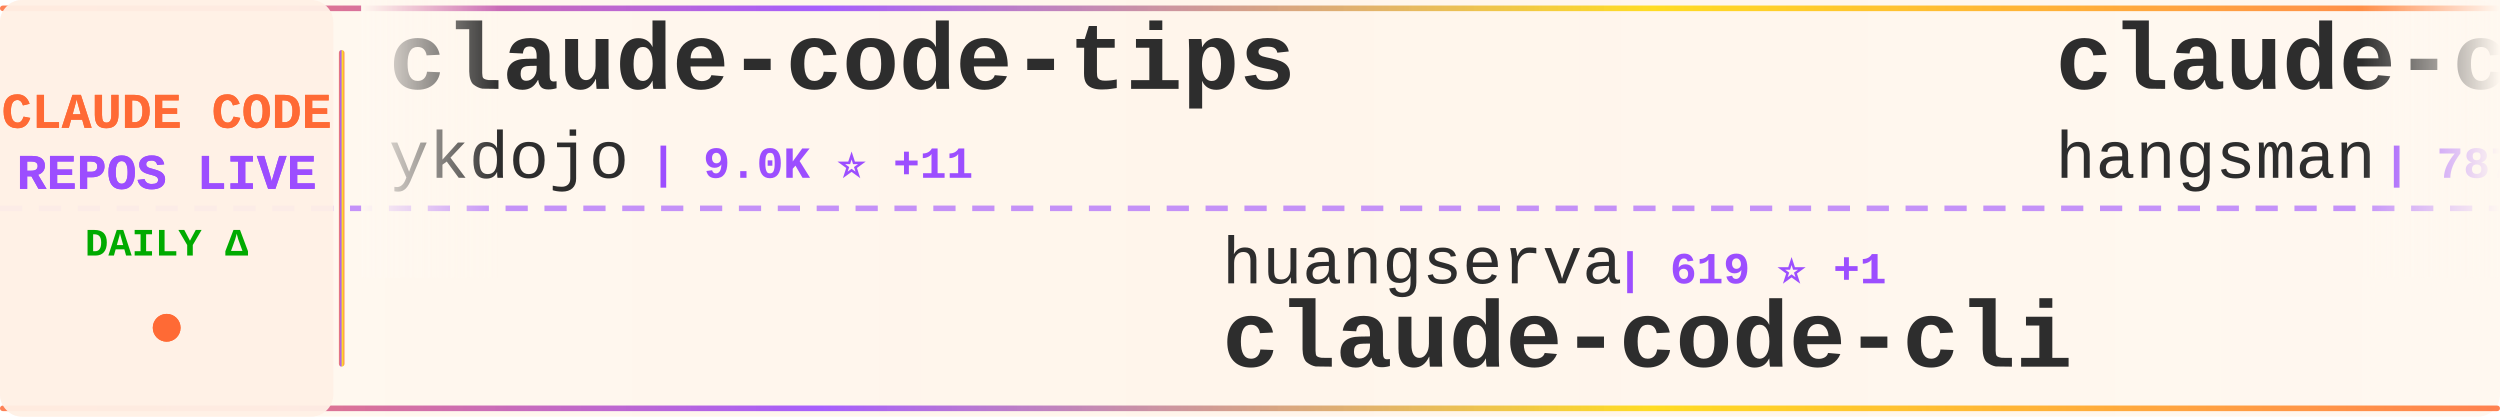
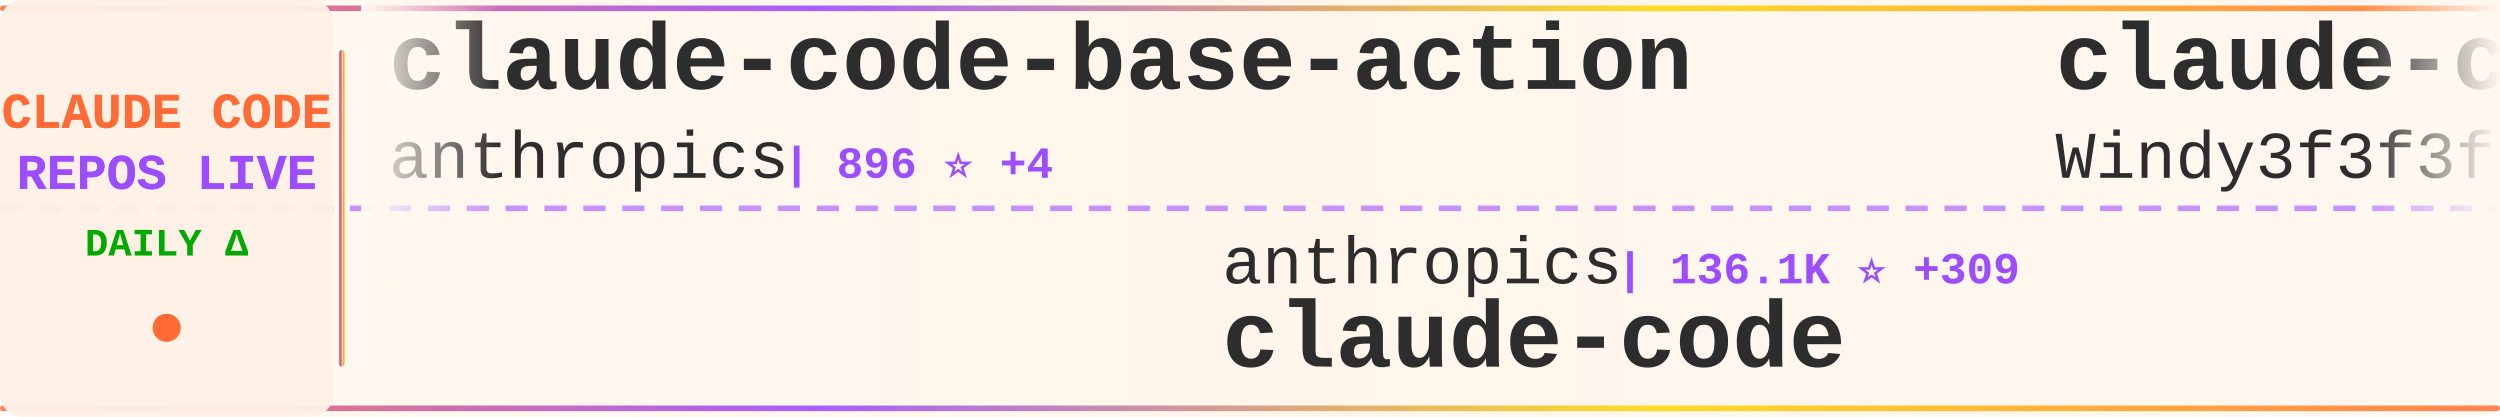
<svg xmlns="http://www.w3.org/2000/svg" width="900" height="150">
  <defs>
    <linearGradient id="tickerBg" x1="0%" y1="0%" x2="100%" y2="0%">
      <stop offset="0%" style="stop-color:#fff8f0;stop-opacity:0.98" />
      <stop offset="50%" style="stop-color:#fff5eb;stop-opacity:1" />
      <stop offset="100%" style="stop-color:#fff8f0;stop-opacity:0.98" />
    </linearGradient>
    <linearGradient id="borderGrad" x1="0%" y1="0%" x2="100%" y2="0%">
      <stop offset="0%" style="stop-color:#FF6B35;stop-opacity:0.85">
        <animate attributeName="stop-opacity" values="0.85;1;0.85" dur="2s" repeatCount="indefinite" />
      </stop>
      <stop offset="33%" style="stop-color:#9C4EFF;stop-opacity:0.9">
        <animate attributeName="stop-opacity" values="0.9;1;0.9" dur="2.2s" repeatCount="indefinite" />
      </stop>
      <stop offset="66%" style="stop-color:#FFD700;stop-opacity:0.85">
        <animate attributeName="stop-opacity" values="0.85;1;0.85" dur="1.8s" repeatCount="indefinite" />
      </stop>
      <stop offset="100%" style="stop-color:#FF6B35;stop-opacity:0.85">
        <animate attributeName="stop-opacity" values="0.85;1;0.85" dur="2s" repeatCount="indefinite" />
      </stop>
    </linearGradient>
    <filter id="textGlow">
      <feGaussianBlur stdDeviation="0.15" result="coloredBlur" />
      <feMerge>
        <feMergeNode in="coloredBlur" />
        <feMergeNode in="SourceGraphic" />
      </feMerge>
    </filter>
    <filter id="metricGlow">
      <feGaussianBlur stdDeviation="0.2" result="coloredBlur" />
      <feMerge>
        <feMergeNode in="coloredBlur" />
        <feMergeNode in="SourceGraphic" />
      </feMerge>
    </filter>
    <linearGradient id="leftFade" x1="0%" y1="0%" x2="100%" y2="0%">
      <stop offset="0%" style="stop-color:#fff8f0;stop-opacity:1" />
      <stop offset="100%" style="stop-color:#fff8f0;stop-opacity:0" />
    </linearGradient>
    <linearGradient id="rightFade" x1="0%" y1="0%" x2="100%" y2="0%">
      <stop offset="0%" style="stop-color:#fff8f0;stop-opacity:0" />
      <stop offset="100%" style="stop-color:#fff8f0;stop-opacity:1" />
    </linearGradient>
  </defs>
  <rect width="900" height="150" fill="url(#tickerBg)" rx="8" />
  <rect x="0" y="2" width="900" height="2" fill="url(#borderGrad)" rx="1" />
  <rect x="0" y="146" width="900" height="2" fill="url(#borderGrad)" rx="1" />
  <line x1="0" y1="75" x2="900" y2="75" stroke="#9C4EFF" stroke-width="2" stroke-dasharray="8 6" opacity="0.6" />
  <rect x="0" y="0" width="120" height="150" fill="#fff0e6" opacity="0.95" rx="8" />
  <text x="60" y="46" font-family="'Courier New', monospace" font-size="18" font-weight="bold" fill="#FF6B35" text-anchor="middle" filter="url(#textGlow)">
    CLAUDE CODE
  </text>
  <text x="60" y="68" font-family="'Courier New', monospace" font-size="18" font-weight="bold" fill="#9C4EFF" text-anchor="middle" filter="url(#textGlow)">
    REPOS LIVE
  </text>
  <text x="60" y="92" font-family="'Courier New', monospace" font-size="14" font-weight="bold" fill="#00aa00" text-anchor="middle">
    DAILY Δ
  </text>
  <circle cx="60" cy="118" r="5" fill="#FF6B35" filter="url(#metricGlow)">
    <animate attributeName="r" values="4;6;4" dur="1.5s" repeatCount="indefinite" />
    <animate attributeName="opacity" values="0.6;1;0.6" dur="1.5s" repeatCount="indefinite" />
  </circle>
  <rect x="122" y="18" width="2" height="114" fill="url(#borderGrad)" rx="1" />
  <clipPath id="tickerClip">
    <rect x="130" y="0" width="770" height="150" />
  </clipPath>
  <g clip-path="url(#tickerClip)">
    <g id="tickerItems">
      <animateTransform attributeName="transform" attributeType="XML" type="translate" from="0 0" to="-3000 0" dur="54s" repeatCount="indefinite" />
      <g transform="translate(0, 0)">
-         <text x="140" y="32" font-family="'Courier New', monospace" font-size="34" font-weight="bold" fill="#2d2d2d">claude-code-tips</text>
-         <text x="140" y="64" font-family="'Courier New', monospace" font-size="24" font-weight="normal" fill="#2d2d2d" opacity="1.0">ykdojo</text>
-         <text x="234" y="64" font-family="'Courier New', monospace" font-size="16" font-weight="bold" fill="#9C4EFF"> | 9.0K ⭐ +11</text>
+         <text x="140" y="32" font-family="'Courier New', monospace" font-size="34" font-weight="bold" fill="#2d2d2d">claude-code-base-action</text>
+         <text x="140" y="64" font-family="'Courier New', monospace" font-size="24" font-weight="normal" fill="#2d2d2d" opacity="1.0">anthropics</text>
+         <text x="282" y="64" font-family="'Courier New', monospace" font-size="16" font-weight="bold" fill="#9C4EFF"> | 896 ⭐ +4</text>
      </g>
      <g transform="translate(300, 0)">
-         <text x="140" y="102" font-family="'Courier New', monospace" font-size="24" font-weight="normal" fill="#2d2d2d" opacity="1.0">huangserva</text>
-         <text x="282" y="102" font-family="'Courier New', monospace" font-size="16" font-weight="bold" fill="#9C4EFF"> | 619 ⭐ +1</text>
-         <text x="140" y="132" font-family="'Courier New', monospace" font-size="34" font-weight="bold" fill="#2d2d2d">claude-code-cli</text>
+         <text x="140" y="102" font-family="'Courier New', monospace" font-size="24" font-weight="normal" fill="#2d2d2d" opacity="1.0">anthropics</text>
+         <text x="282" y="102" font-family="'Courier New', monospace" font-size="16" font-weight="bold" fill="#9C4EFF"> | 136.1K ⭐ +309</text>
+         <text x="140" y="132" font-family="'Courier New', monospace" font-size="34" font-weight="bold" fill="#2d2d2d">claude-code</text>
      </g>
      <g transform="translate(600, 0)">
-         <text x="140" y="32" font-family="'Courier New', monospace" font-size="34" font-weight="bold" fill="#2d2d2d">claude-code-source</text>
-         <text x="140" y="64" font-family="'Courier New', monospace" font-size="24" font-weight="normal" fill="#2d2d2d" opacity="1.0">hangsman</text>
-         <text x="258" y="64" font-family="'Courier New', monospace" font-size="16" font-weight="bold" fill="#9C4EFF"> | 787 ⭐</text>
+         <text x="140" y="32" font-family="'Courier New', monospace" font-size="34" font-weight="bold" fill="#2d2d2d">claude-code-from-scratch</text>
+         <text x="140" y="64" font-family="'Courier New', monospace" font-size="24" font-weight="normal" fill="#2d2d2d" opacity="1.0">Windy3f3f3f3f</text>
+         <text x="318" y="64" font-family="'Courier New', monospace" font-size="16" font-weight="bold" fill="#9C4EFF"> | 2.1K ⭐ +14</text>
      </g>
      <g transform="translate(900, 0)">
-         <text x="140" y="102" font-family="'Courier New', monospace" font-size="24" font-weight="normal" fill="#2d2d2d" opacity="1.0">VILA-Lab</text>
-         <text x="258" y="102" font-family="'Courier New', monospace" font-size="16" font-weight="bold" fill="#9C4EFF"> | 1.8K ⭐ +3</text>
-         <text x="140" y="132" font-family="'Courier New', monospace" font-size="34" font-weight="bold" fill="#2d2d2d">Dive-into-Claude-Code</text>
+         <text x="140" y="102" font-family="'Courier New', monospace" font-size="24" font-weight="normal" fill="#2d2d2d" opacity="1.0">Yuyz0112</text>
+         <text x="258" y="102" font-family="'Courier New', monospace" font-size="16" font-weight="bold" fill="#9C4EFF"> | 2.4K ⭐</text>
+         <text x="140" y="132" font-family="'Courier New', monospace" font-size="34" font-weight="bold" fill="#2d2d2d">claude-code-reverse</text>
      </g>
      <g transform="translate(1200, 0)">
-         <text x="140" y="32" font-family="'Courier New', monospace" font-size="34" font-weight="bold" fill="#2d2d2d">skills</text>
-         <text x="140" y="64" font-family="'Courier New', monospace" font-size="24" font-weight="normal" fill="#2d2d2d" opacity="1.0">anthropics</text>
-         <text x="282" y="64" font-family="'Courier New', monospace" font-size="16" font-weight="bold" fill="#9C4EFF"> | 158.1K ⭐ +231</text>
+         <text x="140" y="32" font-family="'Courier New', monospace" font-size="34" font-weight="bold" fill="#2d2d2d">claude-code-infrastructu...</text>
+         <text x="140" y="64" font-family="'Courier New', monospace" font-size="24" font-weight="normal" fill="#2d2d2d" opacity="1.0">diet103</text>
+         <text x="246" y="64" font-family="'Courier New', monospace" font-size="16" font-weight="bold" fill="#9C4EFF"> | 9.7K ⭐</text>
      </g>
      <g transform="translate(1500, 0)">
-         <text x="140" y="102" font-family="'Courier New', monospace" font-size="24" font-weight="normal" fill="#2d2d2d" opacity="1.0">Alishahryar1</text>
-         <text x="306" y="102" font-family="'Courier New', monospace" font-size="16" font-weight="bold" fill="#9C4EFF"> | 38.5K ⭐ +151</text>
-         <text x="140" y="132" font-family="'Courier New', monospace" font-size="34" font-weight="bold" fill="#2d2d2d">free-claude-code</text>
+         <text x="140" y="102" font-family="'Courier New', monospace" font-size="24" font-weight="normal" fill="#2d2d2d" opacity="1.0">alirezarezvani</text>
+         <text x="330" y="102" font-family="'Courier New', monospace" font-size="16" font-weight="bold" fill="#9C4EFF"> | 20.1K ⭐ +252</text>
+         <text x="140" y="132" font-family="'Courier New', monospace" font-size="34" font-weight="bold" fill="#2d2d2d">claude-skills</text>
      </g>
      <g transform="translate(1800, 0)">
-         <text x="140" y="32" font-family="'Courier New', monospace" font-size="34" font-weight="bold" fill="#2d2d2d">claude-code-my-workflow</text>
-         <text x="140" y="64" font-family="'Courier New', monospace" font-size="24" font-weight="normal" fill="#2d2d2d" opacity="1.0">pedrohcgs</text>
-         <text x="270" y="64" font-family="'Courier New', monospace" font-size="16" font-weight="bold" fill="#9C4EFF"> | 1.4K ⭐ +8</text>
+         <text x="140" y="32" font-family="'Courier New', monospace" font-size="34" font-weight="bold" fill="#2d2d2d">claude-code</text>
+         <text x="140" y="64" font-family="'Courier New', monospace" font-size="24" font-weight="normal" fill="#2d2d2d" opacity="1.0">xorespesp</text>
+         <text x="270" y="64" font-family="'Courier New', monospace" font-size="16" font-weight="bold" fill="#9C4EFF"> | 228 ⭐</text>
      </g>
      <g transform="translate(2100, 0)">
-         <text x="140" y="102" font-family="'Courier New', monospace" font-size="24" font-weight="normal" fill="#2d2d2d" opacity="1.0">SeemSeam</text>
-         <text x="258" y="102" font-family="'Courier New', monospace" font-size="16" font-weight="bold" fill="#9C4EFF"> | 3.2K ⭐ +9</text>
-         <text x="140" y="132" font-family="'Courier New', monospace" font-size="34" font-weight="bold" fill="#2d2d2d">claude_codex_bridge</text>
+         <text x="140" y="102" font-family="'Courier New', monospace" font-size="24" font-weight="normal" fill="#2d2d2d" opacity="1.0">feiskyer</text>
+         <text x="258" y="102" font-family="'Courier New', monospace" font-size="16" font-weight="bold" fill="#9C4EFF"> | 1.6K ⭐ +2</text>
+         <text x="140" y="132" font-family="'Courier New', monospace" font-size="34" font-weight="bold" fill="#2d2d2d">claude-code-settings</text>
      </g>
      <g transform="translate(2400, 0)">
-         <text x="140" y="32" font-family="'Courier New', monospace" font-size="34" font-weight="bold" fill="#2d2d2d">claude-code-harness</text>
-         <text x="140" y="64" font-family="'Courier New', monospace" font-size="24" font-weight="normal" fill="#2d2d2d" opacity="1.0">Chachamaru127</text>
-         <text x="318" y="64" font-family="'Courier New', monospace" font-size="16" font-weight="bold" fill="#9C4EFF"> | 2.9K ⭐ +7</text>
+         <text x="140" y="32" font-family="'Courier New', monospace" font-size="34" font-weight="bold" fill="#2d2d2d">Claude-Code-Source-Study</text>
+         <text x="140" y="64" font-family="'Courier New', monospace" font-size="24" font-weight="normal" fill="#2d2d2d" opacity="1.0">luyao618</text>
+         <text x="258" y="64" font-family="'Courier New', monospace" font-size="16" font-weight="bold" fill="#9C4EFF"> | 1.6K ⭐</text>
      </g>
      <g transform="translate(2700, 0)">
-         <text x="140" y="102" font-family="'Courier New', monospace" font-size="24" font-weight="normal" fill="#2d2d2d" opacity="1.0">Tinkeringg-Lab</text>
-         <text x="330" y="102" font-family="'Courier New', monospace" font-size="16" font-weight="bold" fill="#9C4EFF"> | 209 ⭐</text>
+         <text x="140" y="102" font-family="'Courier New', monospace" font-size="24" font-weight="normal" fill="#2d2d2d" opacity="1.0">andrew-kramer-inno</text>
+         <text x="378" y="102" font-family="'Courier New', monospace" font-size="16" font-weight="bold" fill="#9C4EFF"> | 593 ⭐</text>
+         <text x="140" y="132" font-family="'Courier New', monospace" font-size="34" font-weight="bold" fill="#2d2d2d">claude-code-source-build</text>
+       </g>
+       <g transform="translate(3000, 0)">
+         <text x="140" y="32" font-family="'Courier New', monospace" font-size="34" font-weight="bold" fill="#2d2d2d">claude-code-base-action</text>
+         <text x="140" y="64" font-family="'Courier New', monospace" font-size="24" font-weight="normal" fill="#2d2d2d" opacity="1.0">anthropics</text>
+         <text x="282" y="64" font-family="'Courier New', monospace" font-size="16" font-weight="bold" fill="#9C4EFF"> | 896 ⭐ +4</text>
+       </g>
+       <g transform="translate(3300, 0)">
+         <text x="140" y="102" font-family="'Courier New', monospace" font-size="24" font-weight="normal" fill="#2d2d2d" opacity="1.0">anthropics</text>
+         <text x="282" y="102" font-family="'Courier New', monospace" font-size="16" font-weight="bold" fill="#9C4EFF"> | 136.1K ⭐ +309</text>
        <text x="140" y="132" font-family="'Courier New', monospace" font-size="34" font-weight="bold" fill="#2d2d2d">claude-code</text>
      </g>
-       <g transform="translate(3000, 0)">
-         <text x="140" y="32" font-family="'Courier New', monospace" font-size="34" font-weight="bold" fill="#2d2d2d">claude-code-tips</text>
-         <text x="140" y="64" font-family="'Courier New', monospace" font-size="24" font-weight="normal" fill="#2d2d2d" opacity="1.0">ykdojo</text>
-         <text x="234" y="64" font-family="'Courier New', monospace" font-size="16" font-weight="bold" fill="#9C4EFF"> | 9.0K ⭐ +11</text>
-       </g>
-       <g transform="translate(3300, 0)">
-         <text x="140" y="102" font-family="'Courier New', monospace" font-size="24" font-weight="normal" fill="#2d2d2d" opacity="1.0">huangserva</text>
-         <text x="282" y="102" font-family="'Courier New', monospace" font-size="16" font-weight="bold" fill="#9C4EFF"> | 619 ⭐ +1</text>
-         <text x="140" y="132" font-family="'Courier New', monospace" font-size="34" font-weight="bold" fill="#2d2d2d">claude-code-cli</text>
-       </g>
      <g transform="translate(3600, 0)">
-         <text x="140" y="32" font-family="'Courier New', monospace" font-size="34" font-weight="bold" fill="#2d2d2d">claude-code-source</text>
-         <text x="140" y="64" font-family="'Courier New', monospace" font-size="24" font-weight="normal" fill="#2d2d2d" opacity="1.0">hangsman</text>
-         <text x="258" y="64" font-family="'Courier New', monospace" font-size="16" font-weight="bold" fill="#9C4EFF"> | 787 ⭐</text>
+         <text x="140" y="32" font-family="'Courier New', monospace" font-size="34" font-weight="bold" fill="#2d2d2d">claude-code-from-scratch</text>
+         <text x="140" y="64" font-family="'Courier New', monospace" font-size="24" font-weight="normal" fill="#2d2d2d" opacity="1.0">Windy3f3f3f3f</text>
+         <text x="318" y="64" font-family="'Courier New', monospace" font-size="16" font-weight="bold" fill="#9C4EFF"> | 2.1K ⭐ +14</text>
      </g>
      <g transform="translate(3900, 0)">
-         <text x="140" y="102" font-family="'Courier New', monospace" font-size="24" font-weight="normal" fill="#2d2d2d" opacity="1.0">VILA-Lab</text>
-         <text x="258" y="102" font-family="'Courier New', monospace" font-size="16" font-weight="bold" fill="#9C4EFF"> | 1.8K ⭐ +3</text>
-         <text x="140" y="132" font-family="'Courier New', monospace" font-size="34" font-weight="bold" fill="#2d2d2d">Dive-into-Claude-Code</text>
+         <text x="140" y="102" font-family="'Courier New', monospace" font-size="24" font-weight="normal" fill="#2d2d2d" opacity="1.0">Yuyz0112</text>
+         <text x="258" y="102" font-family="'Courier New', monospace" font-size="16" font-weight="bold" fill="#9C4EFF"> | 2.4K ⭐</text>
+         <text x="140" y="132" font-family="'Courier New', monospace" font-size="34" font-weight="bold" fill="#2d2d2d">claude-code-reverse</text>
      </g>
    </g>
  </g>
  <rect x="130" y="0" width="50" height="100" fill="url(#leftFade)" />
  <rect x="850" y="0" width="50" height="100" fill="url(#rightFade)" />
</svg>
